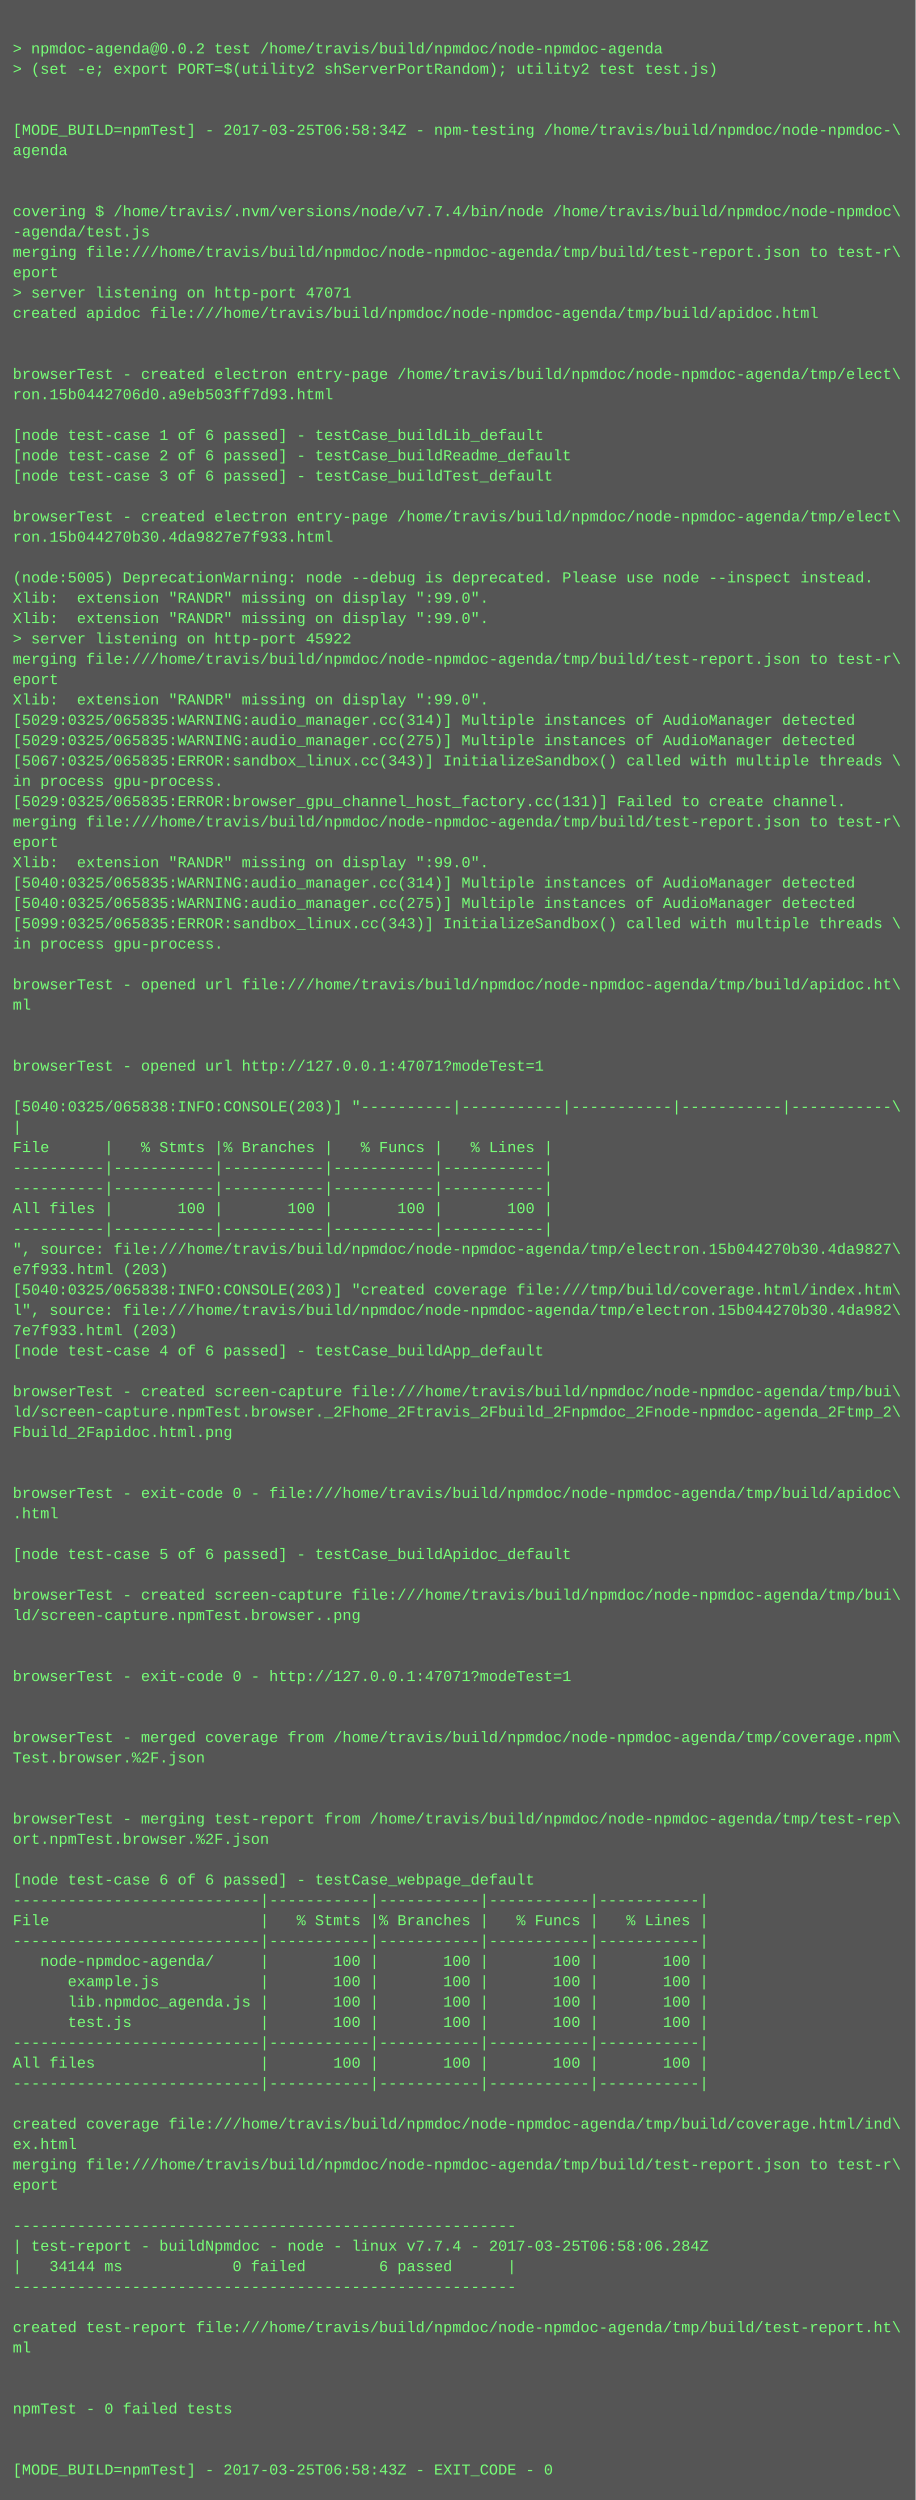
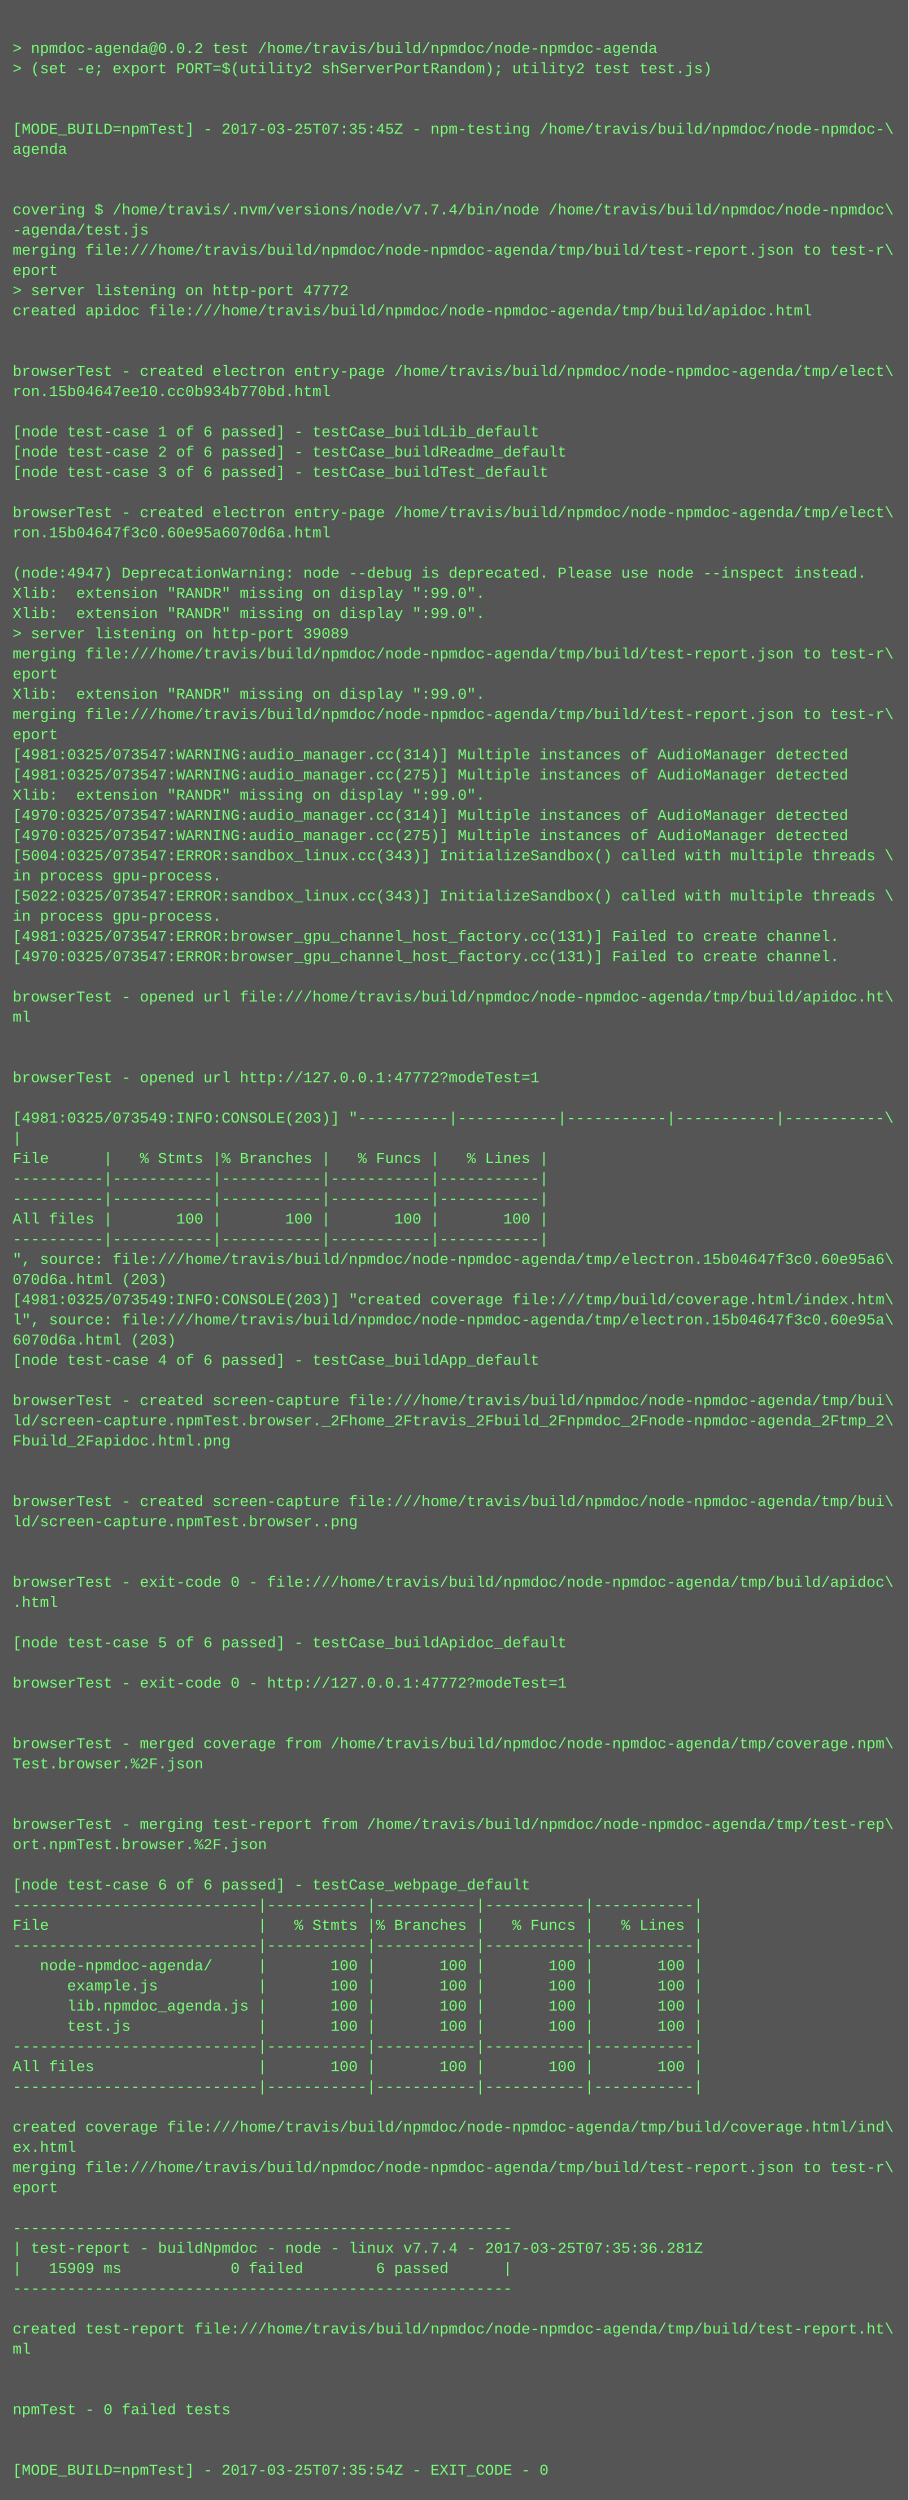
- <svg xmlns="http://www.w3.org/2000/svg" height="1966" width="720">
-   <rect height="1966" fill="#555" width="720" />
+ <svg xmlns="http://www.w3.org/2000/svg" height="1982" width="720">
+   <rect height="1982" fill="#555" width="720" />
  <text fill="#7f7" font-family="Courier New" font-size="12" xml:space="preserve">
    <tspan x="10" y="26" />
    <tspan x="10" y="42">&gt; npmdoc-agenda@0.0.2 test /home/travis/build/npmdoc/node-npmdoc-agenda</tspan>
    <tspan x="10" y="58">&gt; (set -e; export PORT=$(utility2 shServerPortRandom); utility2 test test.js)</tspan>
    <tspan x="10" y="74" />
    <tspan x="10" y="90" />
-     <tspan x="10" y="106">[MODE_BUILD=npmTest] - 2017-03-25T06:58:34Z - npm-testing /home/travis/build/npmdoc/node-npmdoc-\</tspan>
+     <tspan x="10" y="106">[MODE_BUILD=npmTest] - 2017-03-25T07:35:45Z - npm-testing /home/travis/build/npmdoc/node-npmdoc-\</tspan>
    <tspan x="10" y="122">agenda</tspan>
    <tspan x="10" y="138" />
    <tspan x="10" y="154" />
    <tspan x="10" y="170">covering $ /home/travis/.nvm/versions/node/v7.7.4/bin/node /home/travis/build/npmdoc/node-npmdoc\</tspan>
    <tspan x="10" y="186">-agenda/test.js</tspan>
    <tspan x="10" y="202">merging file:///home/travis/build/npmdoc/node-npmdoc-agenda/tmp/build/test-report.json to test-r\</tspan>
    <tspan x="10" y="218">eport</tspan>
-     <tspan x="10" y="234">&gt; server listening on http-port 47071</tspan>
+     <tspan x="10" y="234">&gt; server listening on http-port 47772</tspan>
    <tspan x="10" y="250">created apidoc file:///home/travis/build/npmdoc/node-npmdoc-agenda/tmp/build/apidoc.html</tspan>
    <tspan x="10" y="266" />
    <tspan x="10" y="282" />
    <tspan x="10" y="298">browserTest - created electron entry-page /home/travis/build/npmdoc/node-npmdoc-agenda/tmp/elect\</tspan>
-     <tspan x="10" y="314">ron.15b0442706d0.a9eb503ff7d93.html</tspan>
+     <tspan x="10" y="314">ron.15b04647ee10.cc0b934b770bd.html</tspan>
    <tspan x="10" y="330" />
    <tspan x="10" y="346">[node test-case 1 of 6 passed] - testCase_buildLib_default</tspan>
    <tspan x="10" y="362">[node test-case 2 of 6 passed] - testCase_buildReadme_default</tspan>
    <tspan x="10" y="378">[node test-case 3 of 6 passed] - testCase_buildTest_default</tspan>
    <tspan x="10" y="394" />
    <tspan x="10" y="410">browserTest - created electron entry-page /home/travis/build/npmdoc/node-npmdoc-agenda/tmp/elect\</tspan>
-     <tspan x="10" y="426">ron.15b044270b30.4da9827e7f933.html</tspan>
+     <tspan x="10" y="426">ron.15b04647f3c0.60e95a6070d6a.html</tspan>
    <tspan x="10" y="442" />
-     <tspan x="10" y="458">(node:5005) DeprecationWarning: node --debug is deprecated. Please use node --inspect instead.</tspan>
+     <tspan x="10" y="458">(node:4947) DeprecationWarning: node --debug is deprecated. Please use node --inspect instead.</tspan>
    <tspan x="10" y="474">Xlib:  extension "RANDR" missing on display ":99.0".</tspan>
    <tspan x="10" y="490">Xlib:  extension "RANDR" missing on display ":99.0".</tspan>
-     <tspan x="10" y="506">&gt; server listening on http-port 45922</tspan>
+     <tspan x="10" y="506">&gt; server listening on http-port 39089</tspan>
    <tspan x="10" y="522">merging file:///home/travis/build/npmdoc/node-npmdoc-agenda/tmp/build/test-report.json to test-r\</tspan>
    <tspan x="10" y="538">eport</tspan>
    <tspan x="10" y="554">Xlib:  extension "RANDR" missing on display ":99.0".</tspan>
-     <tspan x="10" y="570">[5029:0325/065835:WARNING:audio_manager.cc(314)] Multiple instances of AudioManager detected</tspan>
-     <tspan x="10" y="586">[5029:0325/065835:WARNING:audio_manager.cc(275)] Multiple instances of AudioManager detected</tspan>
-     <tspan x="10" y="602">[5067:0325/065835:ERROR:sandbox_linux.cc(343)] InitializeSandbox() called with multiple threads \</tspan>
-     <tspan x="10" y="618">in process gpu-process. </tspan>
-     <tspan x="10" y="634">[5029:0325/065835:ERROR:browser_gpu_channel_host_factory.cc(131)] Failed to create channel.</tspan>
-     <tspan x="10" y="650">merging file:///home/travis/build/npmdoc/node-npmdoc-agenda/tmp/build/test-report.json to test-r\</tspan>
-     <tspan x="10" y="666">eport</tspan>
-     <tspan x="10" y="682">Xlib:  extension "RANDR" missing on display ":99.0".</tspan>
-     <tspan x="10" y="698">[5040:0325/065835:WARNING:audio_manager.cc(314)] Multiple instances of AudioManager detected</tspan>
-     <tspan x="10" y="714">[5040:0325/065835:WARNING:audio_manager.cc(275)] Multiple instances of AudioManager detected</tspan>
-     <tspan x="10" y="730">[5099:0325/065835:ERROR:sandbox_linux.cc(343)] InitializeSandbox() called with multiple threads \</tspan>
-     <tspan x="10" y="746">in process gpu-process. </tspan>
-     <tspan x="10" y="762" />
-     <tspan x="10" y="778">browserTest - opened url file:///home/travis/build/npmdoc/node-npmdoc-agenda/tmp/build/apidoc.ht\</tspan>
-     <tspan x="10" y="794">ml</tspan>
-     <tspan x="10" y="810" />
+     <tspan x="10" y="570">merging file:///home/travis/build/npmdoc/node-npmdoc-agenda/tmp/build/test-report.json to test-r\</tspan>
+     <tspan x="10" y="586">eport</tspan>
+     <tspan x="10" y="602">[4981:0325/073547:WARNING:audio_manager.cc(314)] Multiple instances of AudioManager detected</tspan>
+     <tspan x="10" y="618">[4981:0325/073547:WARNING:audio_manager.cc(275)] Multiple instances of AudioManager detected</tspan>
+     <tspan x="10" y="634">Xlib:  extension "RANDR" missing on display ":99.0".</tspan>
+     <tspan x="10" y="650">[4970:0325/073547:WARNING:audio_manager.cc(314)] Multiple instances of AudioManager detected</tspan>
+     <tspan x="10" y="666">[4970:0325/073547:WARNING:audio_manager.cc(275)] Multiple instances of AudioManager detected</tspan>
+     <tspan x="10" y="682">[5004:0325/073547:ERROR:sandbox_linux.cc(343)] InitializeSandbox() called with multiple threads \</tspan>
+     <tspan x="10" y="698">in process gpu-process. </tspan>
+     <tspan x="10" y="714">[5022:0325/073547:ERROR:sandbox_linux.cc(343)] InitializeSandbox() called with multiple threads \</tspan>
+     <tspan x="10" y="730">in process gpu-process. </tspan>
+     <tspan x="10" y="746">[4981:0325/073547:ERROR:browser_gpu_channel_host_factory.cc(131)] Failed to create channel.</tspan>
+     <tspan x="10" y="762">[4970:0325/073547:ERROR:browser_gpu_channel_host_factory.cc(131)] Failed to create channel.</tspan>
+     <tspan x="10" y="778" />
+     <tspan x="10" y="794">browserTest - opened url file:///home/travis/build/npmdoc/node-npmdoc-agenda/tmp/build/apidoc.ht\</tspan>
+     <tspan x="10" y="810">ml</tspan>
    <tspan x="10" y="826" />
-     <tspan x="10" y="842">browserTest - opened url http://127.0.0.1:47071?modeTest=1</tspan>
-     <tspan x="10" y="858" />
-     <tspan x="10" y="874">[5040:0325/065838:INFO:CONSOLE(203)] "----------|-----------|-----------|-----------|-----------\</tspan>
-     <tspan x="10" y="890">|</tspan>
-     <tspan x="10" y="906">File      |   % Stmts |% Branches |   % Funcs |   % Lines |</tspan>
-     <tspan x="10" y="922">----------|-----------|-----------|-----------|-----------|</tspan>
+     <tspan x="10" y="842" />
+     <tspan x="10" y="858">browserTest - opened url http://127.0.0.1:47772?modeTest=1</tspan>
+     <tspan x="10" y="874" />
+     <tspan x="10" y="890">[4981:0325/073549:INFO:CONSOLE(203)] "----------|-----------|-----------|-----------|-----------\</tspan>
+     <tspan x="10" y="906">|</tspan>
+     <tspan x="10" y="922">File      |   % Stmts |% Branches |   % Funcs |   % Lines |</tspan>
    <tspan x="10" y="938">----------|-----------|-----------|-----------|-----------|</tspan>
-     <tspan x="10" y="954">All files |       100 |       100 |       100 |       100 |</tspan>
-     <tspan x="10" y="970">----------|-----------|-----------|-----------|-----------|</tspan>
-     <tspan x="10" y="986">", source: file:///home/travis/build/npmdoc/node-npmdoc-agenda/tmp/electron.15b044270b30.4da9827\</tspan>
-     <tspan x="10" y="1002">e7f933.html (203)</tspan>
-     <tspan x="10" y="1018">[5040:0325/065838:INFO:CONSOLE(203)] "created coverage file:///tmp/build/coverage.html/index.htm\</tspan>
-     <tspan x="10" y="1034">l", source: file:///home/travis/build/npmdoc/node-npmdoc-agenda/tmp/electron.15b044270b30.4da982\</tspan>
-     <tspan x="10" y="1050">7e7f933.html (203)</tspan>
-     <tspan x="10" y="1066">[node test-case 4 of 6 passed] - testCase_buildApp_default</tspan>
-     <tspan x="10" y="1082" />
-     <tspan x="10" y="1098">browserTest - created screen-capture file:///home/travis/build/npmdoc/node-npmdoc-agenda/tmp/bui\</tspan>
-     <tspan x="10" y="1114">ld/screen-capture.npmTest.browser._2Fhome_2Ftravis_2Fbuild_2Fnpmdoc_2Fnode-npmdoc-agenda_2Ftmp_2\</tspan>
-     <tspan x="10" y="1130">Fbuild_2Fapidoc.html.png</tspan>
-     <tspan x="10" y="1146" />
+     <tspan x="10" y="954">----------|-----------|-----------|-----------|-----------|</tspan>
+     <tspan x="10" y="970">All files |       100 |       100 |       100 |       100 |</tspan>
+     <tspan x="10" y="986">----------|-----------|-----------|-----------|-----------|</tspan>
+     <tspan x="10" y="1002">", source: file:///home/travis/build/npmdoc/node-npmdoc-agenda/tmp/electron.15b04647f3c0.60e95a6\</tspan>
+     <tspan x="10" y="1018">070d6a.html (203)</tspan>
+     <tspan x="10" y="1034">[4981:0325/073549:INFO:CONSOLE(203)] "created coverage file:///tmp/build/coverage.html/index.htm\</tspan>
+     <tspan x="10" y="1050">l", source: file:///home/travis/build/npmdoc/node-npmdoc-agenda/tmp/electron.15b04647f3c0.60e95a\</tspan>
+     <tspan x="10" y="1066">6070d6a.html (203)</tspan>
+     <tspan x="10" y="1082">[node test-case 4 of 6 passed] - testCase_buildApp_default</tspan>
+     <tspan x="10" y="1098" />
+     <tspan x="10" y="1114">browserTest - created screen-capture file:///home/travis/build/npmdoc/node-npmdoc-agenda/tmp/bui\</tspan>
+     <tspan x="10" y="1130">ld/screen-capture.npmTest.browser._2Fhome_2Ftravis_2Fbuild_2Fnpmdoc_2Fnode-npmdoc-agenda_2Ftmp_2\</tspan>
+     <tspan x="10" y="1146">Fbuild_2Fapidoc.html.png</tspan>
    <tspan x="10" y="1162" />
-     <tspan x="10" y="1178">browserTest - exit-code 0 - file:///home/travis/build/npmdoc/node-npmdoc-agenda/tmp/build/apidoc\</tspan>
-     <tspan x="10" y="1194">.html</tspan>
-     <tspan x="10" y="1210" />
-     <tspan x="10" y="1226">[node test-case 5 of 6 passed] - testCase_buildApidoc_default</tspan>
+     <tspan x="10" y="1178" />
+     <tspan x="10" y="1194">browserTest - created screen-capture file:///home/travis/build/npmdoc/node-npmdoc-agenda/tmp/bui\</tspan>
+     <tspan x="10" y="1210">ld/screen-capture.npmTest.browser..png</tspan>
+     <tspan x="10" y="1226" />
    <tspan x="10" y="1242" />
-     <tspan x="10" y="1258">browserTest - created screen-capture file:///home/travis/build/npmdoc/node-npmdoc-agenda/tmp/bui\</tspan>
-     <tspan x="10" y="1274">ld/screen-capture.npmTest.browser..png</tspan>
+     <tspan x="10" y="1258">browserTest - exit-code 0 - file:///home/travis/build/npmdoc/node-npmdoc-agenda/tmp/build/apidoc\</tspan>
+     <tspan x="10" y="1274">.html</tspan>
    <tspan x="10" y="1290" />
-     <tspan x="10" y="1306" />
-     <tspan x="10" y="1322">browserTest - exit-code 0 - http://127.0.0.1:47071?modeTest=1</tspan>
-     <tspan x="10" y="1338" />
+     <tspan x="10" y="1306">[node test-case 5 of 6 passed] - testCase_buildApidoc_default</tspan>
+     <tspan x="10" y="1322" />
+     <tspan x="10" y="1338">browserTest - exit-code 0 - http://127.0.0.1:47772?modeTest=1</tspan>
    <tspan x="10" y="1354" />
-     <tspan x="10" y="1370">browserTest - merged coverage from /home/travis/build/npmdoc/node-npmdoc-agenda/tmp/coverage.npm\</tspan>
-     <tspan x="10" y="1386">Test.browser.%2F.json</tspan>
-     <tspan x="10" y="1402" />
+     <tspan x="10" y="1370" />
+     <tspan x="10" y="1386">browserTest - merged coverage from /home/travis/build/npmdoc/node-npmdoc-agenda/tmp/coverage.npm\</tspan>
+     <tspan x="10" y="1402">Test.browser.%2F.json</tspan>
    <tspan x="10" y="1418" />
-     <tspan x="10" y="1434">browserTest - merging test-report from /home/travis/build/npmdoc/node-npmdoc-agenda/tmp/test-rep\</tspan>
-     <tspan x="10" y="1450">ort.npmTest.browser.%2F.json</tspan>
-     <tspan x="10" y="1466" />
-     <tspan x="10" y="1482">[node test-case 6 of 6 passed] - testCase_webpage_default</tspan>
-     <tspan x="10" y="1498">---------------------------|-----------|-----------|-----------|-----------|</tspan>
-     <tspan x="10" y="1514">File                       |   % Stmts |% Branches |   % Funcs |   % Lines |</tspan>
-     <tspan x="10" y="1530">---------------------------|-----------|-----------|-----------|-----------|</tspan>
-     <tspan x="10" y="1546">   node-npmdoc-agenda/     |       100 |       100 |       100 |       100 |</tspan>
-     <tspan x="10" y="1562">      example.js           |       100 |       100 |       100 |       100 |</tspan>
-     <tspan x="10" y="1578">      lib.npmdoc_agenda.js |       100 |       100 |       100 |       100 |</tspan>
-     <tspan x="10" y="1594">      test.js              |       100 |       100 |       100 |       100 |</tspan>
-     <tspan x="10" y="1610">---------------------------|-----------|-----------|-----------|-----------|</tspan>
-     <tspan x="10" y="1626">All files                  |       100 |       100 |       100 |       100 |</tspan>
-     <tspan x="10" y="1642">---------------------------|-----------|-----------|-----------|-----------|</tspan>
-     <tspan x="10" y="1658" />
-     <tspan x="10" y="1674">created coverage file:///home/travis/build/npmdoc/node-npmdoc-agenda/tmp/build/coverage.html/ind\</tspan>
-     <tspan x="10" y="1690">ex.html</tspan>
-     <tspan x="10" y="1706">merging file:///home/travis/build/npmdoc/node-npmdoc-agenda/tmp/build/test-report.json to test-r\</tspan>
-     <tspan x="10" y="1722">eport</tspan>
-     <tspan x="10" y="1738" />
-     <tspan x="10" y="1754">-------------------------------------------------------</tspan>
-     <tspan x="10" y="1770">| test-report - buildNpmdoc - node - linux v7.7.4 - 2017-03-25T06:58:06.284Z</tspan>
-     <tspan x="10" y="1786">|   34144 ms            0 failed        6 passed      |</tspan>
-     <tspan x="10" y="1802">-------------------------------------------------------</tspan>
-     <tspan x="10" y="1818" />
-     <tspan x="10" y="1834">created test-report file:///home/travis/build/npmdoc/node-npmdoc-agenda/tmp/build/test-report.ht\</tspan>
-     <tspan x="10" y="1850">ml</tspan>
-     <tspan x="10" y="1866" />
+     <tspan x="10" y="1434" />
+     <tspan x="10" y="1450">browserTest - merging test-report from /home/travis/build/npmdoc/node-npmdoc-agenda/tmp/test-rep\</tspan>
+     <tspan x="10" y="1466">ort.npmTest.browser.%2F.json</tspan>
+     <tspan x="10" y="1482" />
+     <tspan x="10" y="1498">[node test-case 6 of 6 passed] - testCase_webpage_default</tspan>
+     <tspan x="10" y="1514">---------------------------|-----------|-----------|-----------|-----------|</tspan>
+     <tspan x="10" y="1530">File                       |   % Stmts |% Branches |   % Funcs |   % Lines |</tspan>
+     <tspan x="10" y="1546">---------------------------|-----------|-----------|-----------|-----------|</tspan>
+     <tspan x="10" y="1562">   node-npmdoc-agenda/     |       100 |       100 |       100 |       100 |</tspan>
+     <tspan x="10" y="1578">      example.js           |       100 |       100 |       100 |       100 |</tspan>
+     <tspan x="10" y="1594">      lib.npmdoc_agenda.js |       100 |       100 |       100 |       100 |</tspan>
+     <tspan x="10" y="1610">      test.js              |       100 |       100 |       100 |       100 |</tspan>
+     <tspan x="10" y="1626">---------------------------|-----------|-----------|-----------|-----------|</tspan>
+     <tspan x="10" y="1642">All files                  |       100 |       100 |       100 |       100 |</tspan>
+     <tspan x="10" y="1658">---------------------------|-----------|-----------|-----------|-----------|</tspan>
+     <tspan x="10" y="1674" />
+     <tspan x="10" y="1690">created coverage file:///home/travis/build/npmdoc/node-npmdoc-agenda/tmp/build/coverage.html/ind\</tspan>
+     <tspan x="10" y="1706">ex.html</tspan>
+     <tspan x="10" y="1722">merging file:///home/travis/build/npmdoc/node-npmdoc-agenda/tmp/build/test-report.json to test-r\</tspan>
+     <tspan x="10" y="1738">eport</tspan>
+     <tspan x="10" y="1754" />
+     <tspan x="10" y="1770">-------------------------------------------------------</tspan>
+     <tspan x="10" y="1786">| test-report - buildNpmdoc - node - linux v7.7.4 - 2017-03-25T07:35:36.281Z</tspan>
+     <tspan x="10" y="1802">|   15909 ms            0 failed        6 passed      |</tspan>
+     <tspan x="10" y="1818">-------------------------------------------------------</tspan>
+     <tspan x="10" y="1834" />
+     <tspan x="10" y="1850">created test-report file:///home/travis/build/npmdoc/node-npmdoc-agenda/tmp/build/test-report.ht\</tspan>
+     <tspan x="10" y="1866">ml</tspan>
    <tspan x="10" y="1882" />
-     <tspan x="10" y="1898">npmTest - 0 failed tests</tspan>
-     <tspan x="10" y="1914" />
+     <tspan x="10" y="1898" />
+     <tspan x="10" y="1914">npmTest - 0 failed tests</tspan>
    <tspan x="10" y="1930" />
-     <tspan x="10" y="1946">[MODE_BUILD=npmTest] - 2017-03-25T06:58:43Z - EXIT_CODE - 0</tspan>
+     <tspan x="10" y="1946" />
+     <tspan x="10" y="1962">[MODE_BUILD=npmTest] - 2017-03-25T07:35:54Z - EXIT_CODE - 0</tspan>
  </text>
</svg>
